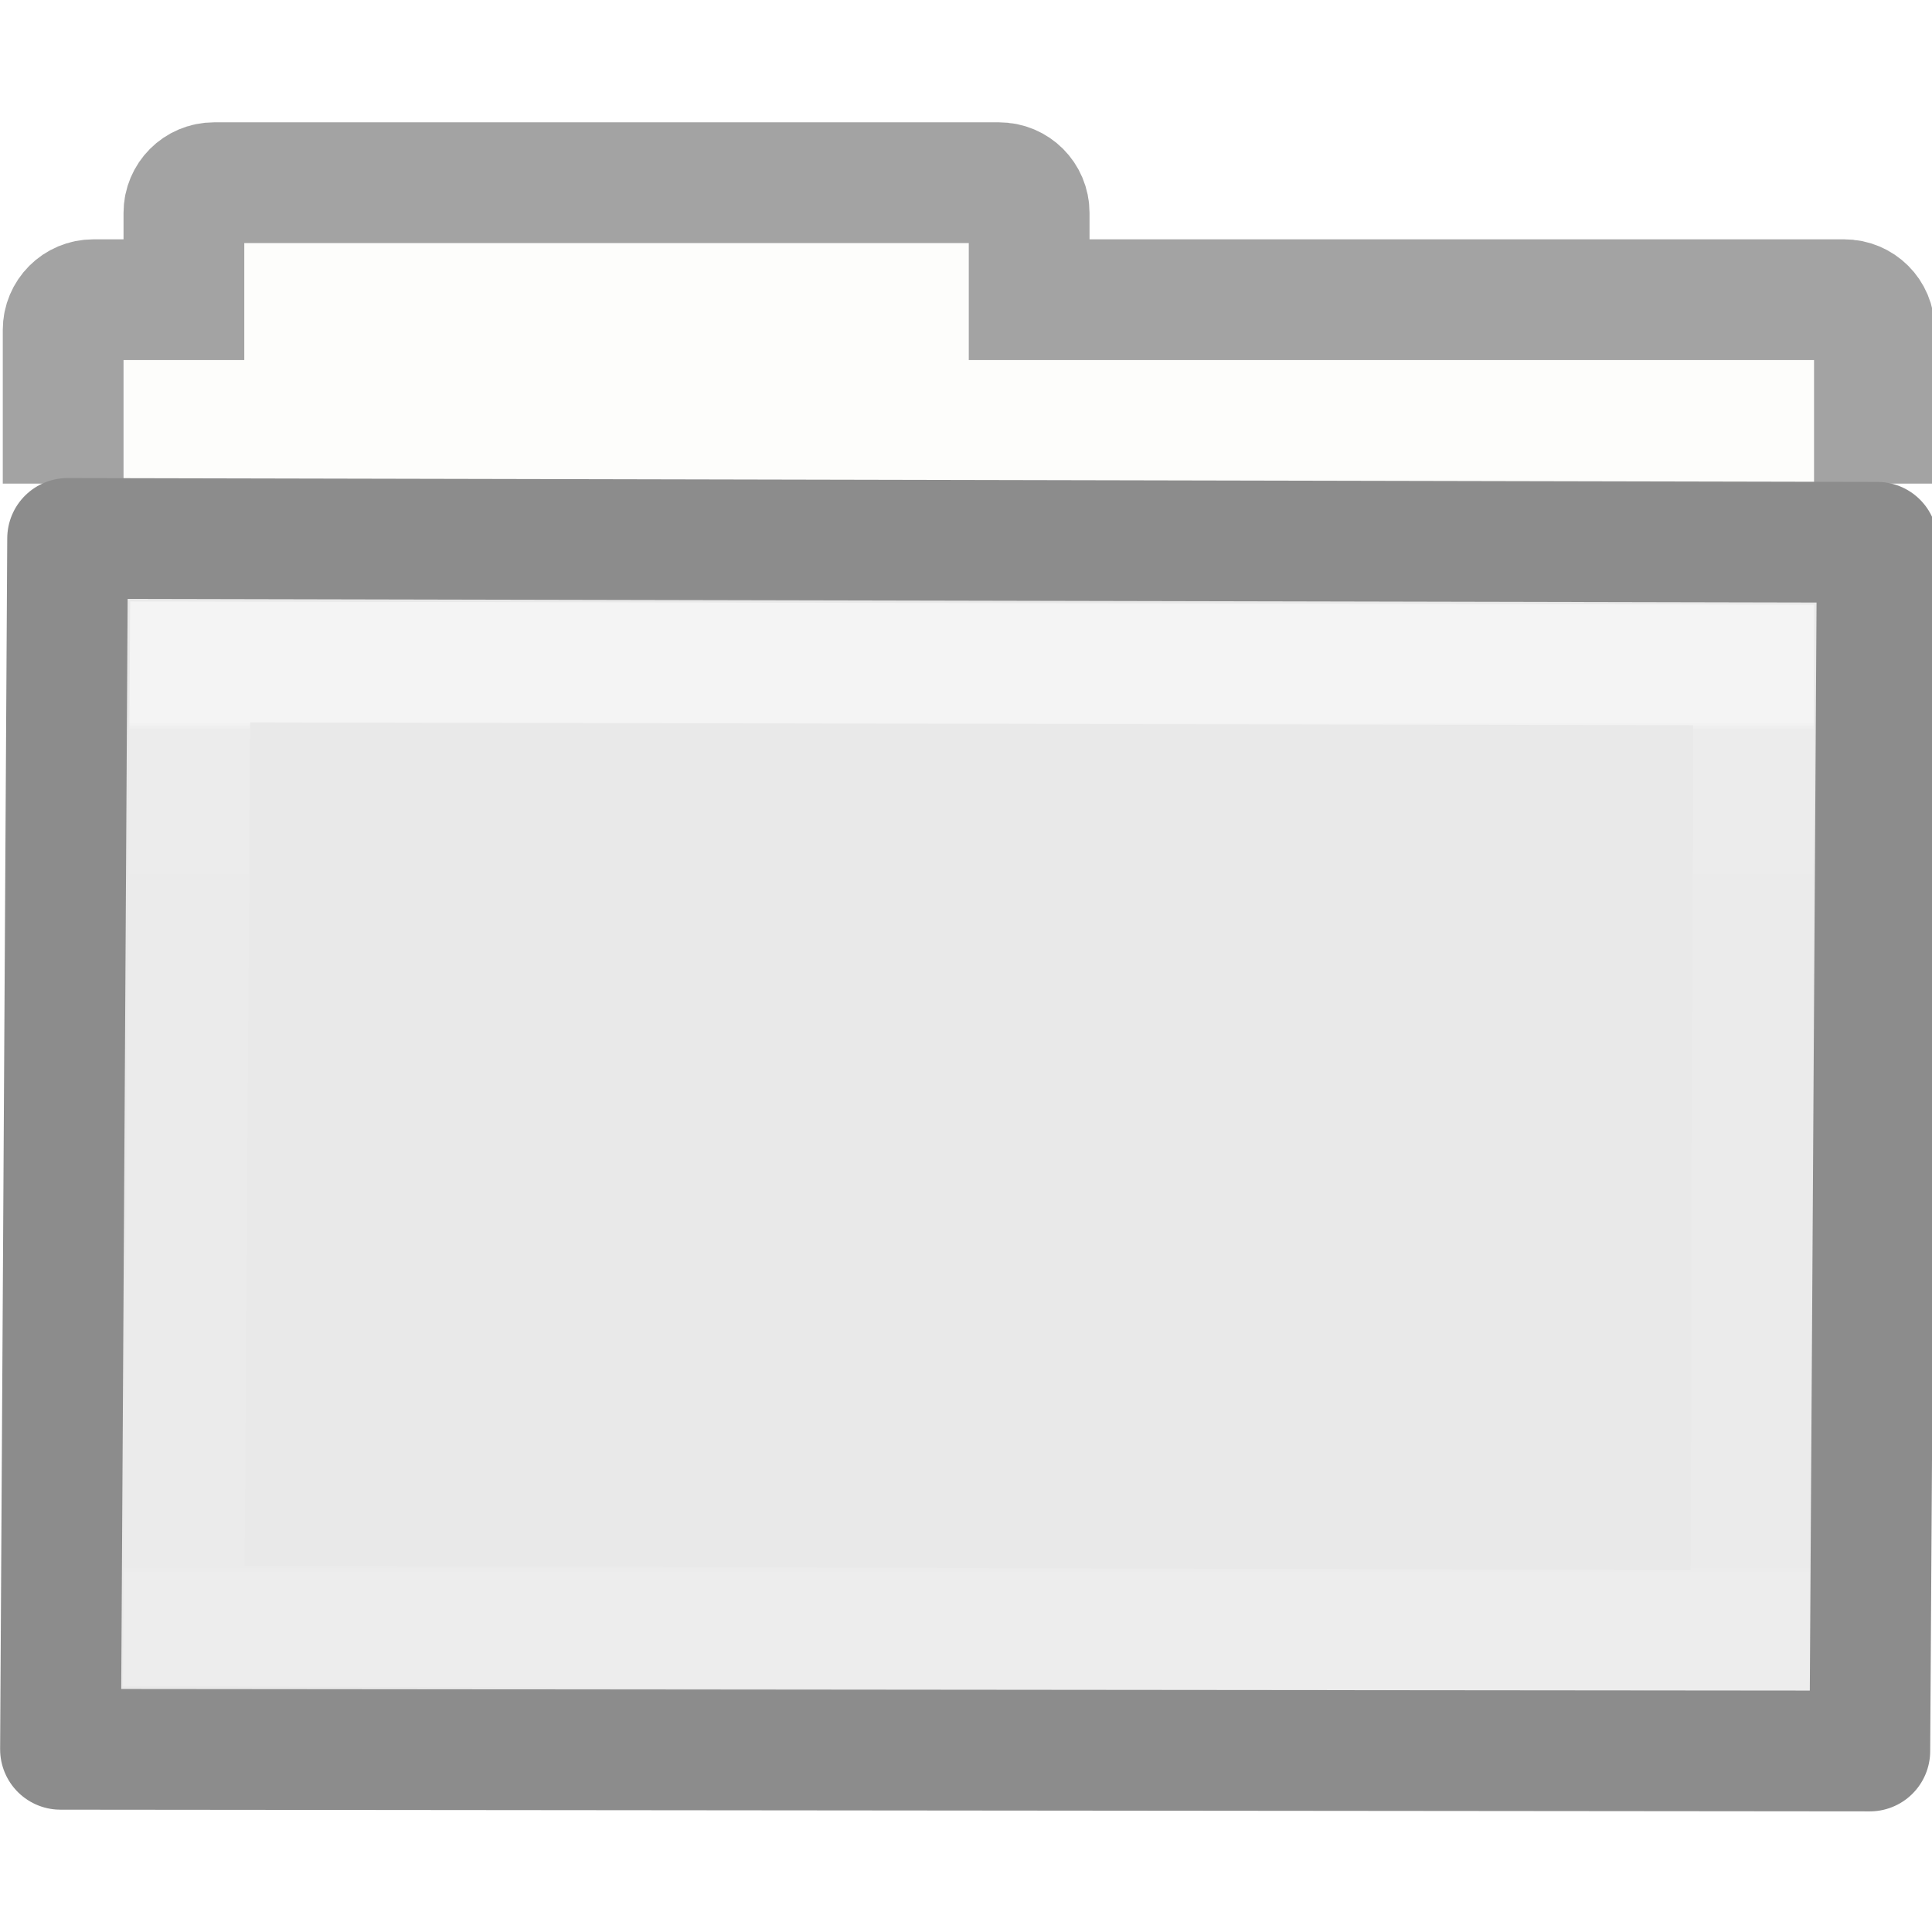
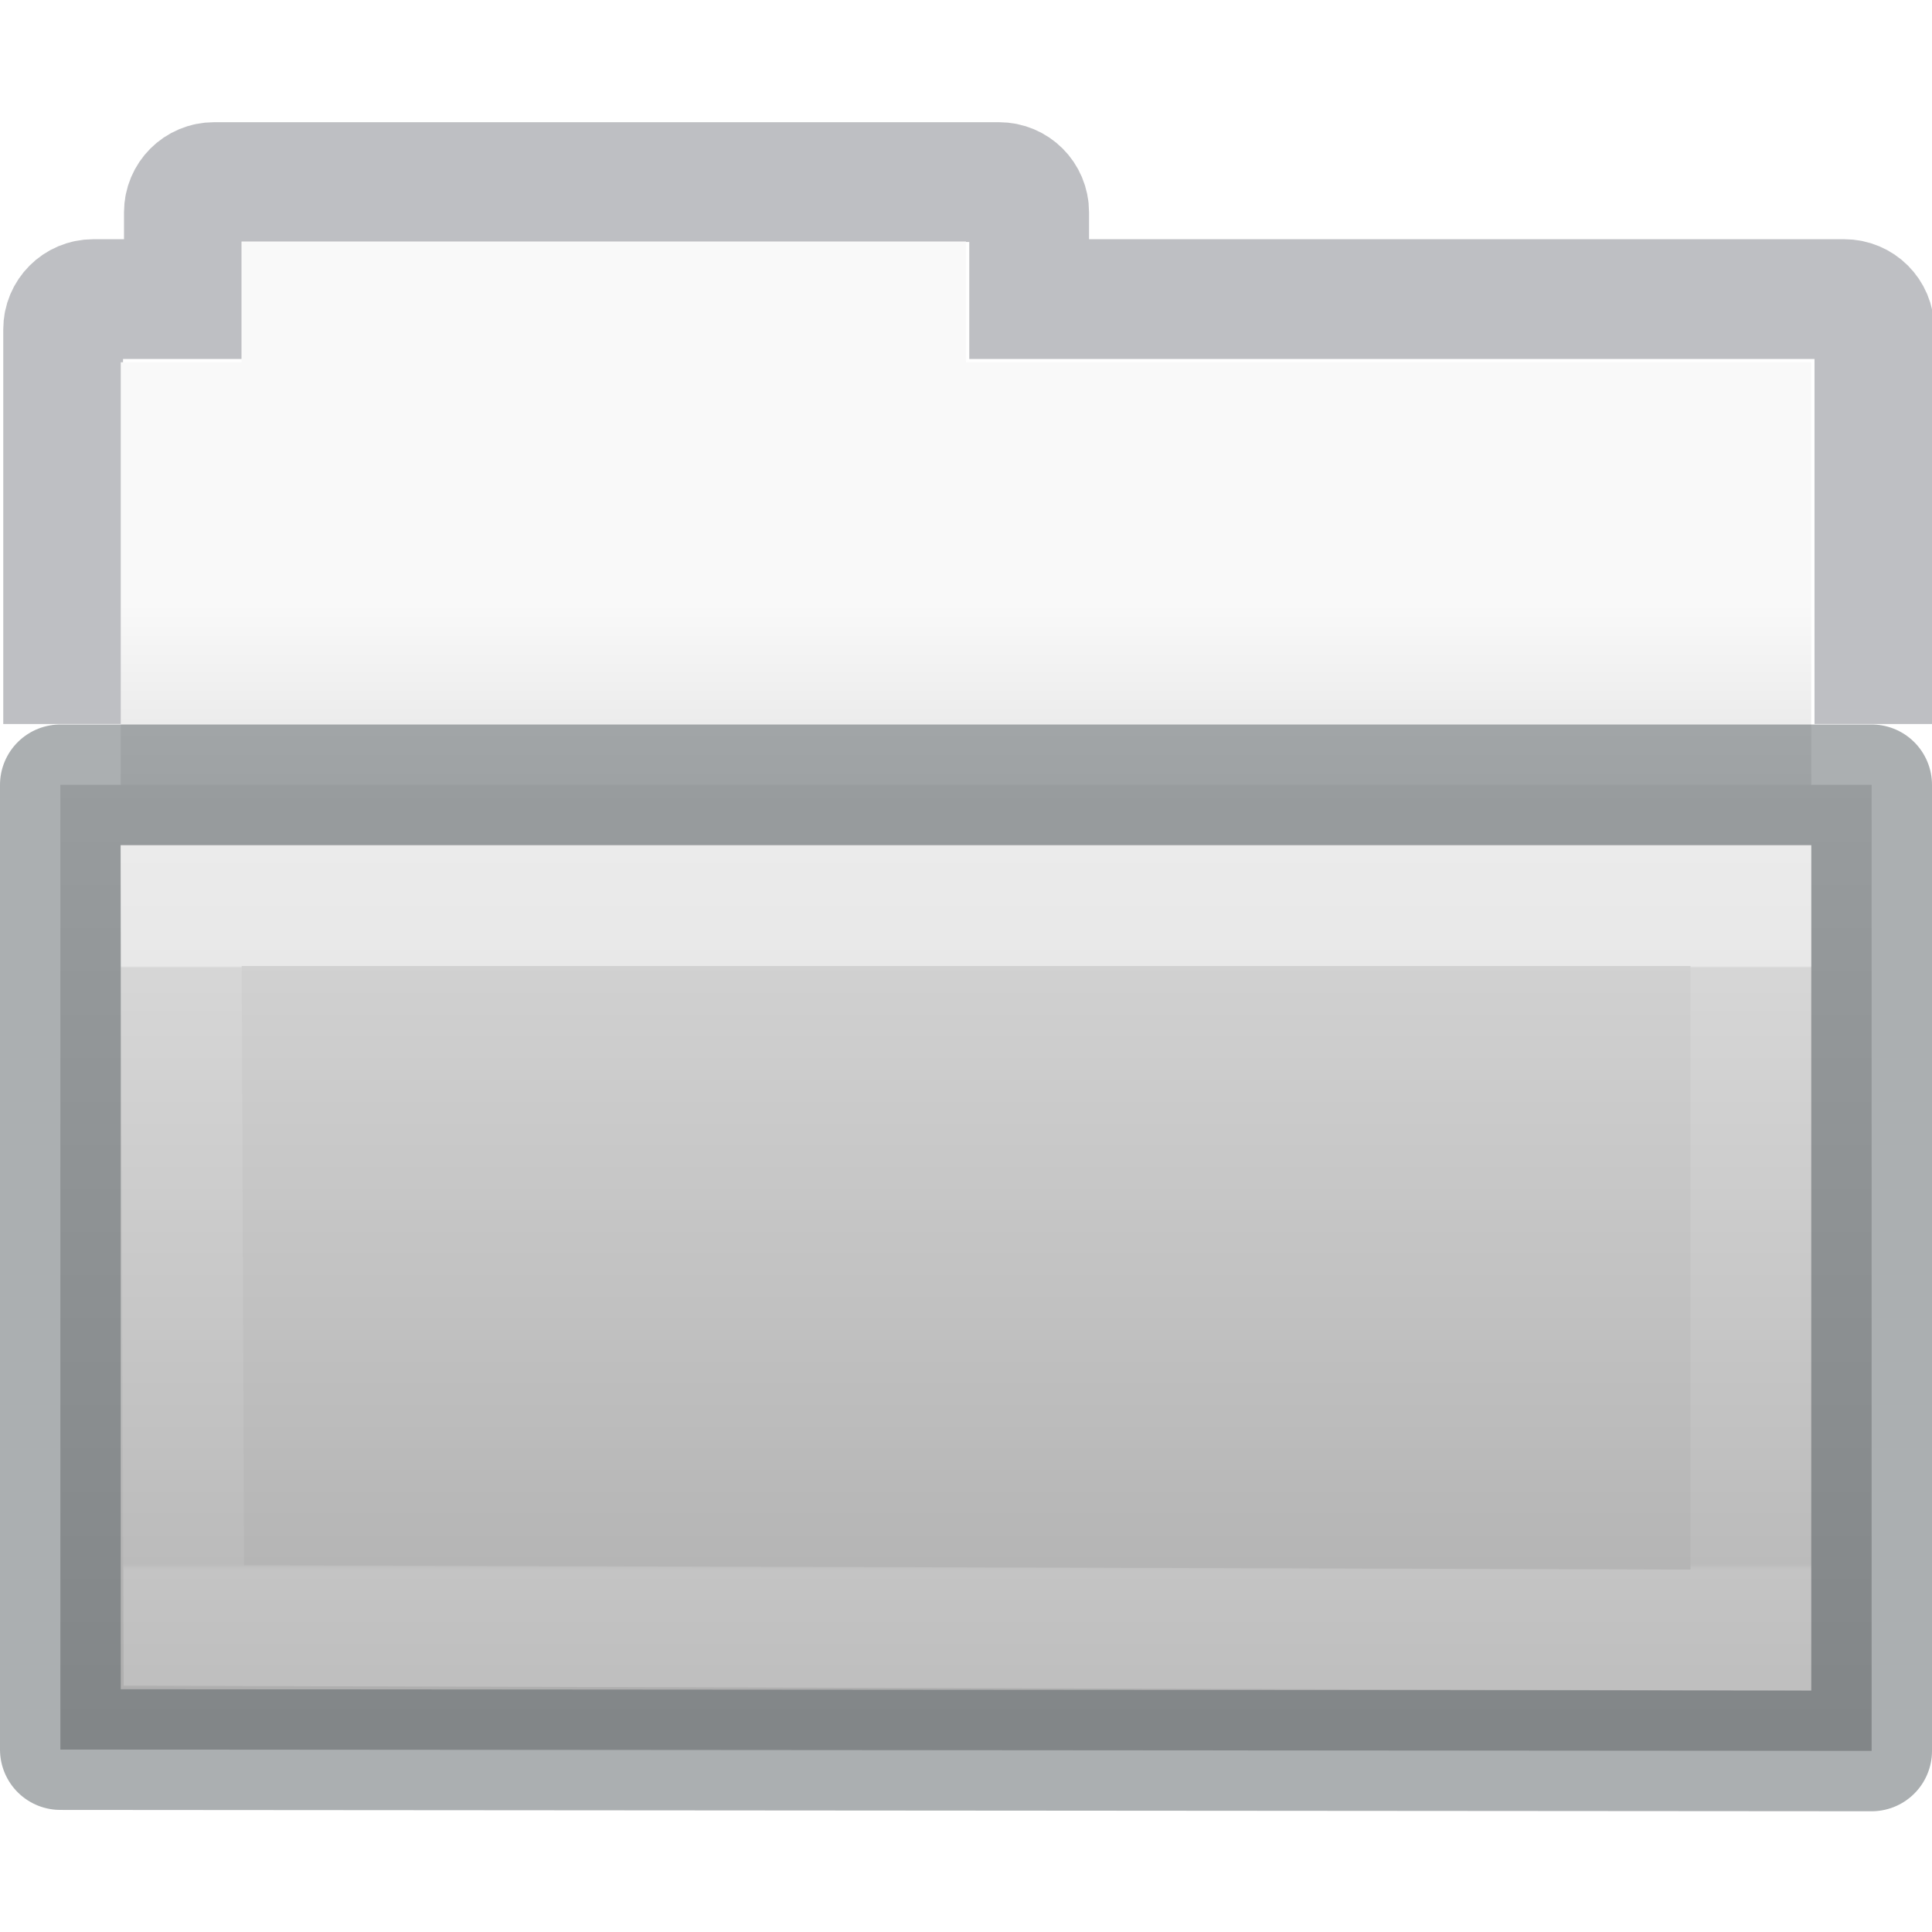
- <svg xmlns="http://www.w3.org/2000/svg" height="16" width="16">
-   <linearGradient id="a" gradientTransform="matrix(.8918903 0 0 .9404696 3.14398 5.35195)" gradientUnits="userSpaceOnUse" x1="11.35" x2="11.35" y1=".667" y2="8.172">
-     <stop offset="0" stop-color="#fff" />
-     <stop offset=".01" stop-color="#fff" stop-opacity=".235" />
-     <stop offset=".99" stop-color="#fff" stop-opacity=".157" />
-     <stop offset="1" stop-color="#fff" stop-opacity=".392" />
-   </linearGradient>
-   <path d="m2.023 1.982v1h-1v4h14v-4h-7v-1h-6z" fill="#fdfdfb" />
-   <path d="m15.523 4.005v-1.273c0-.139-.112-.25-.25-.25h-6.75v-.719c0-.139-.112-.25-.25-.25h-6.5c-.139 0-.25.112-.25.25v.719h-.75c-.139 0-.25.112-.25.25v1.273" fill="none" opacity=".8" stroke="#8c8c8c" />
-   <path d="m .56 4.459c.757 0 14.4.032 14.987.032 0 .619-.029 10.01-.062 10.01-5.26.018-13.453-.014-14.984-.014 0-1.167.06-7.625.06-10.027z" fill="#e9e9e9" />
-   <path d="m1.575 5.482 12.948.025-.023 7.998-12.977-.039z" fill="none" opacity=".5" stroke="url(#a)" stroke-linecap="round" />
-   <path d="m .56 4.459 14.987.032-.062 10.01-14.984-.014z" fill="none" stroke="#8c8c8c" stroke-linecap="round" stroke-linejoin="round" />
+ <svg xmlns="http://www.w3.org/2000/svg" xmlns:xlink="http://www.w3.org/1999/xlink" id="svg8860" height="16" width="16" version="1.1">
+   <defs id="defs8862">
+     <linearGradient gradientTransform="matrix(0.50257,0,0,0.393047,93.35161,-16.85763)" gradientUnits="userSpaceOnUse" xlink:href="#h" id="linearGradient5954" y2="80.031" x2="-162.679" y1="58.567" x1="-162.679" />
+     <linearGradient id="linearGradient4632-0-6-4-4-4">
+       <stop offset="0" style="stop-color:#efdfc4;stop-opacity:1" id="stop4634-4-4-7-4" />
+       <stop offset="1" style="stop-color:#e7c591;stop-opacity:1" id="stop4636-3-1-5-9" />
+     </linearGradient>
+     <linearGradient gradientTransform="matrix(0.8918903,0,0,0.9404696,3.144123,5.34654)" gradientUnits="userSpaceOnUse" xlink:href="#34542" id="linearGradient10270-0-8" x1="11.051" x2="11.051" y1="2.821" y2="8.138" />
+     <linearGradient id="34542">
+       <stop id="stop3456-4-9-38-1-8" offset="0" style="stop-color:#ffffff;stop-opacity:1" />
+       <stop id="stop3458-39-80-3-5-5" offset="0.003" style="stop-color:#ffffff;stop-opacity:0.235" />
+       <stop id="stop3460-7-0-2-4-2" offset="0.99" style="stop-color:#ffffff;stop-opacity:0.157" />
+       <stop id="stop3462-0-9-8-7-2" offset="1" style="stop-color:#ffffff;stop-opacity:0.392" />
+     </linearGradient>
+     <linearGradient gradientTransform="translate(-7.999857,-193)" gradientUnits="userSpaceOnUse" xlink:href="#46464" id="linearGradient4724" x1="16" x2="16" y1="198" y2="200.5" />
+     <linearGradient id="46464">
+       <stop id="stop4648-8-0-3-6" offset="0" style="stop-color:#f9f9f9;stop-opacity:1" />
+       <stop id="stop4650-1-7-3-4" offset="1" style="stop-color:#d8d8d8;stop-opacity:1" />
+     </linearGradient>
+     <linearGradient gradientTransform="translate(-33.58817,-9.601025)" id="h" gradientUnits="userSpaceOnUse" x1="13" x2="13" y1="9" y2="21">
+       <stop offset="0" stop-color="#b4cee1" id="stop39" style="stop-color:#dbdbdb;stop-opacity:1" />
+       <stop offset="1" stop-color="#5d9fcd" id="stop41" style="stop-color:#acacac;stop-opacity:1" />
+     </linearGradient>
+   </defs>
+   <path d="M 15.523,5.5 V 2.727 c 0,-0.139 -0.112,-0.25 -0.25,-0.25 h -6.75 v -0.719 c 0,-0.139 -0.112,-0.25 -0.25,-0.25 h -6.5 c -0.139,0 -0.25,0.112 -0.25,0.25 v 0.719 h -0.75 c -0.139,0 -0.25,0.112 -0.25,0.25 V 5.5" id="rect4170" style="color:#000000;display:inline;overflow:visible;visibility:visible;opacity:0.5;vector-effect:none;fill:none;fill-opacity:1;stroke:#7e8087;stroke-width:0.992;stroke-linecap:square;stroke-linejoin:miter;stroke-miterlimit:4;stroke-dasharray:none;stroke-dashoffset:0;stroke-opacity:1;marker:none;enable-background:accumulate" />
+   <path style="color:#000000;display:inline;overflow:visible;visibility:visible;fill:url(#linearGradient4724);fill-opacity:1;fill-rule:nonzero;stroke:none;stroke-width:1;marker:none;enable-background:accumulate" id="rect4170-0-9" d="m 2,2 v 1 h -1 v 4 h 14 V 3 h -7 V 2 Z" />
+   <path d="m 0.5,6.5 15,1e-7 v 8 L 0.5,14.489 Z" id="rect3086-0" style="color:#000000;display:inline;overflow:visible;visibility:visible;opacity:1;vector-effect:none;fill:url(#linearGradient5954);fill-opacity:1;stroke:#585f64;stroke-width:1;stroke-linecap:butt;stroke-linejoin:round;stroke-miterlimit:4;stroke-dasharray:none;stroke-dashoffset:0;stroke-opacity:0.498;marker:none;enable-background:accumulate" />
+   <path style="color:#000000;display:inline;overflow:visible;visibility:visible;opacity:0.5;fill:none;stroke:url(#linearGradient10270-0-8);stroke-width:1;stroke-linecap:round;stroke-linejoin:miter;stroke-miterlimit:4;stroke-dasharray:none;stroke-dashoffset:0;stroke-opacity:1;marker:none;enable-background:accumulate" id="rect3086-9-2" d="m 14.5,7.5 v 6 L 1.523,13.461 1.5,7.5 Z" />
</svg>
